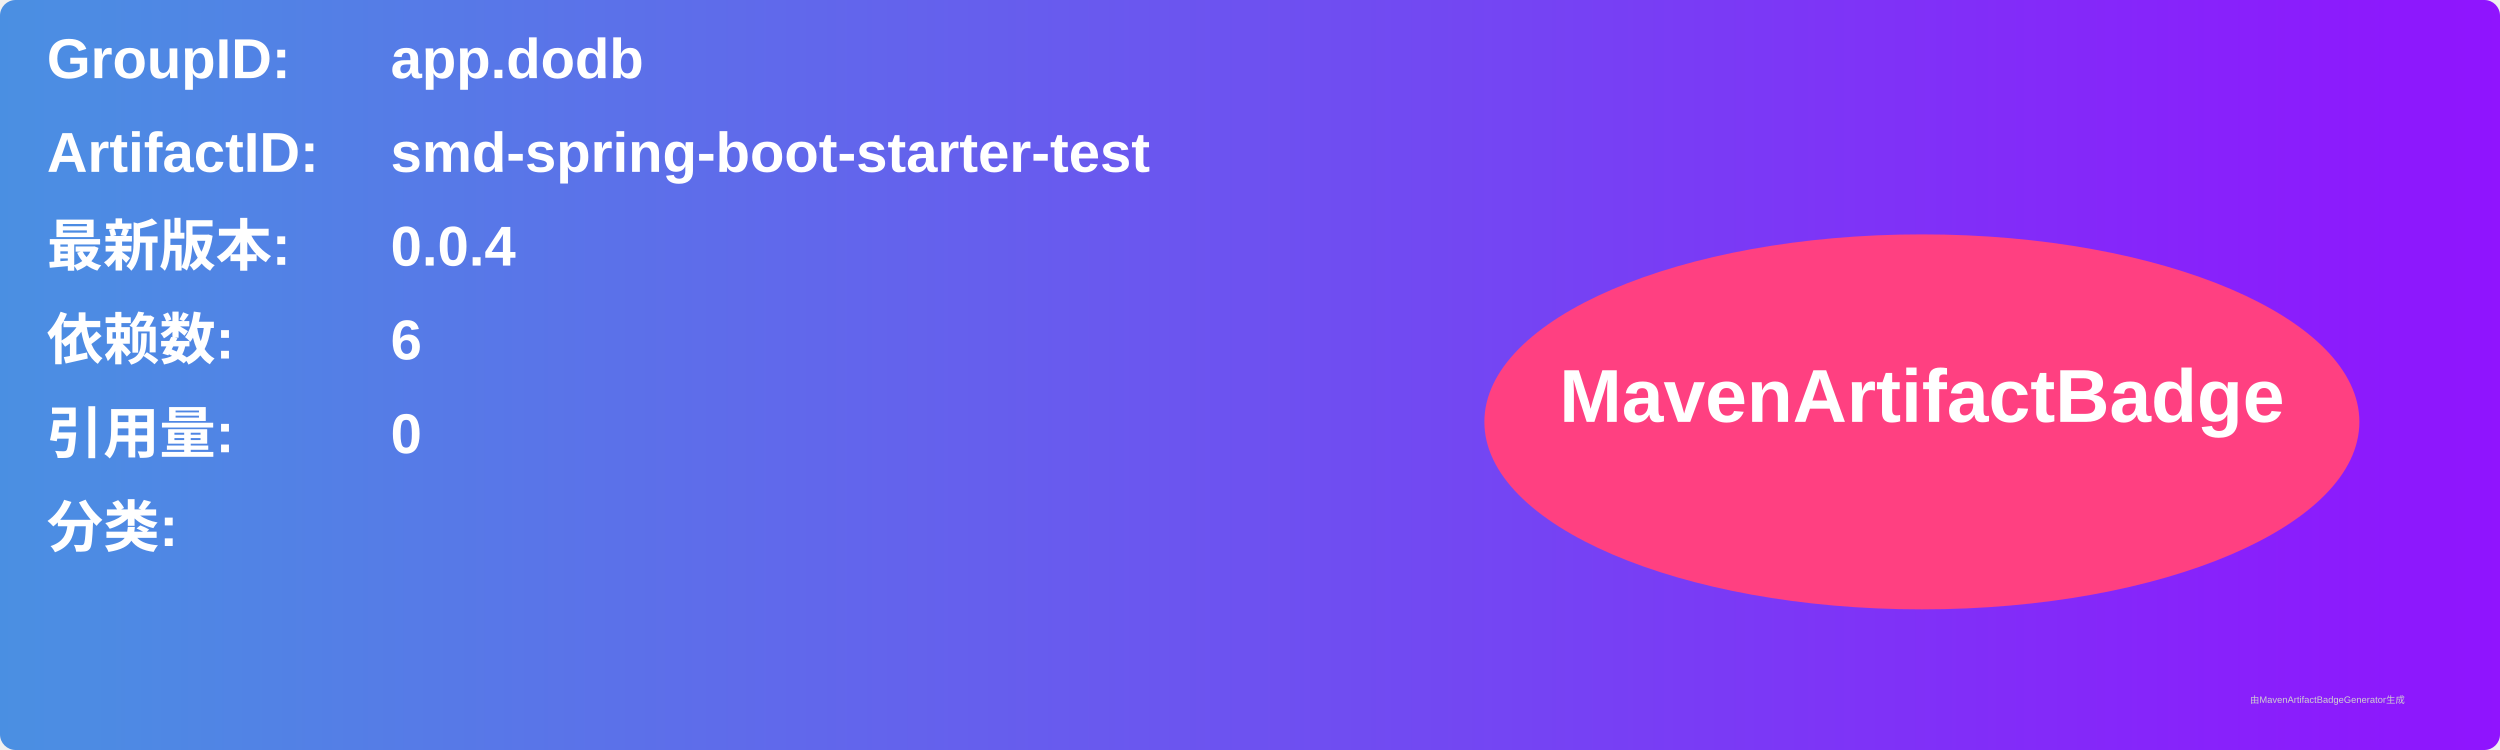
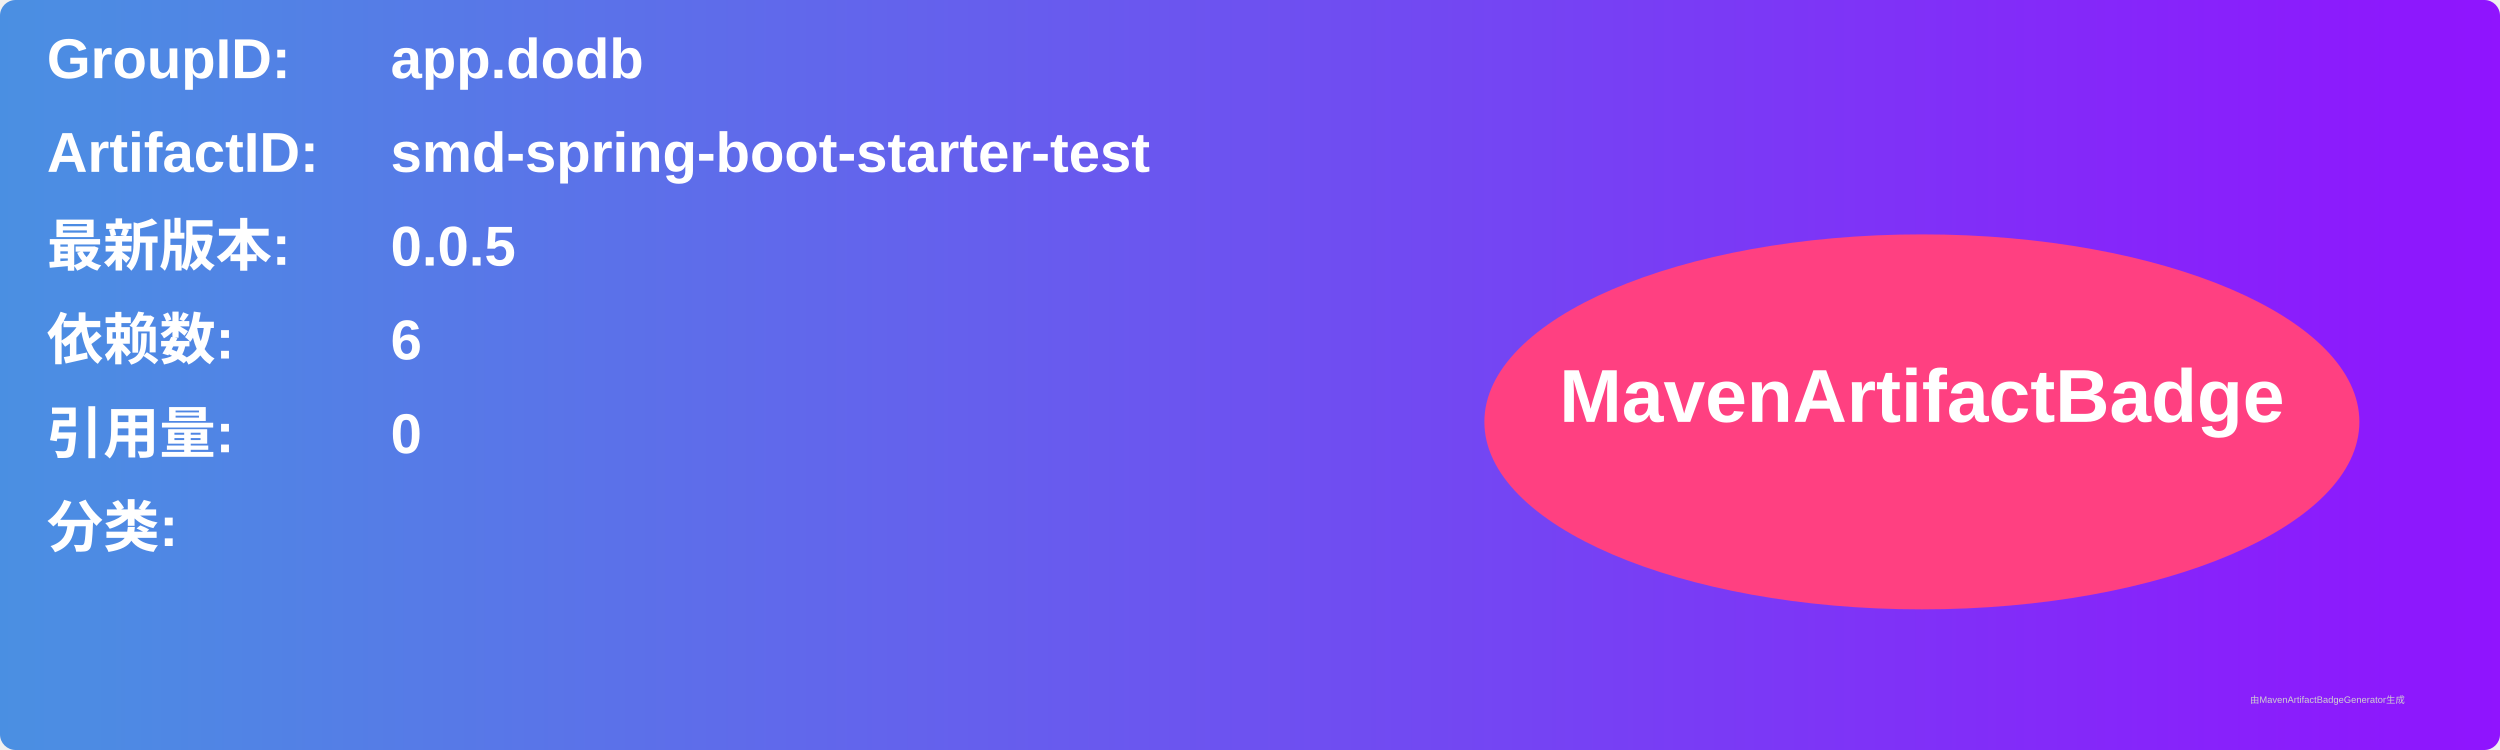
<svg xmlns="http://www.w3.org/2000/svg" width="800" height="240" viewBox="0 0 800 240">
  <linearGradient id="grad" x1="0%" y1="0%" x2="100%" y2="0%">
    <stop offset="0%" stop-color="#4a90e2" />
    <stop offset="100%" stop-color="#9013fe" />
  </linearGradient>
  <rect width="100%" height="100%" rx="5" ry="5" fill="url(#grad)" />
  <g transform="translate(15, 15)">
    <text x="0" y="10" font-family="Arial" font-size="18" fill="white" font-weight="bold" width="260">GroupID:</text>
    <text x="110" y="10" font-family="Arial" font-size="18" fill="white" font-weight="bold" width="460">app.dodb</text>
    <text x="0" y="40" font-family="Arial" font-size="18" fill="white" font-weight="bold" width="260">ArtifactID:</text>
    <text x="110" y="40" font-family="Arial" font-size="18" fill="white" font-weight="bold" width="460">smd-spring-boot-starter-test</text>
    <text x="0" y="70" font-family="Arial" font-size="18" fill="white" font-weight="bold">最新版本:</text>
    <text x="110" y="70" font-family="Arial" font-size="18" fill="white" font-weight="bold">
-       <tspan font-weight="bold">0.0.4</tspan>
+       <tspan font-weight="bold">0.0.5</tspan>
    </text>
    <text x="0" y="100" font-family="Arial" font-size="18" fill="white" font-weight="bold">依赖数: </text>
    <text x="110" y="100" font-family="Arial" font-size="18" fill="white">
      <tspan font-weight="bold">6</tspan>
    </text>
    <text x="0" y="130" font-family="Arial" font-size="18" fill="white" font-weight="bold">引用量: </text>
    <text x="110" y="130" font-family="Arial" font-size="18" fill="white">
      <tspan font-weight="bold">0</tspan>
    </text>
    <text x="0" y="160" font-family="Arial" font-size="18" fill="white" font-weight="bold">分类:</text>
    <text x="10" y="190" font-family="Arial" font-size="10" fill="white">
      <tspan font-weight="bold" />
    </text>
    <ellipse cx="600" cy="120" rx="140" ry="60" fill="#ff4081" />
    <text x="600" y="120" text-anchor="middle" font-family="Arial" font-size="24" fill="white" font-weight="bold">MavenArtifactBadge</text>
  </g>
  <text x="720" y="225" font-family="Arial" font-size="3" fill="#d0d0d0">由MavenArtifactBadgeGenerator生成</text>
</svg>
